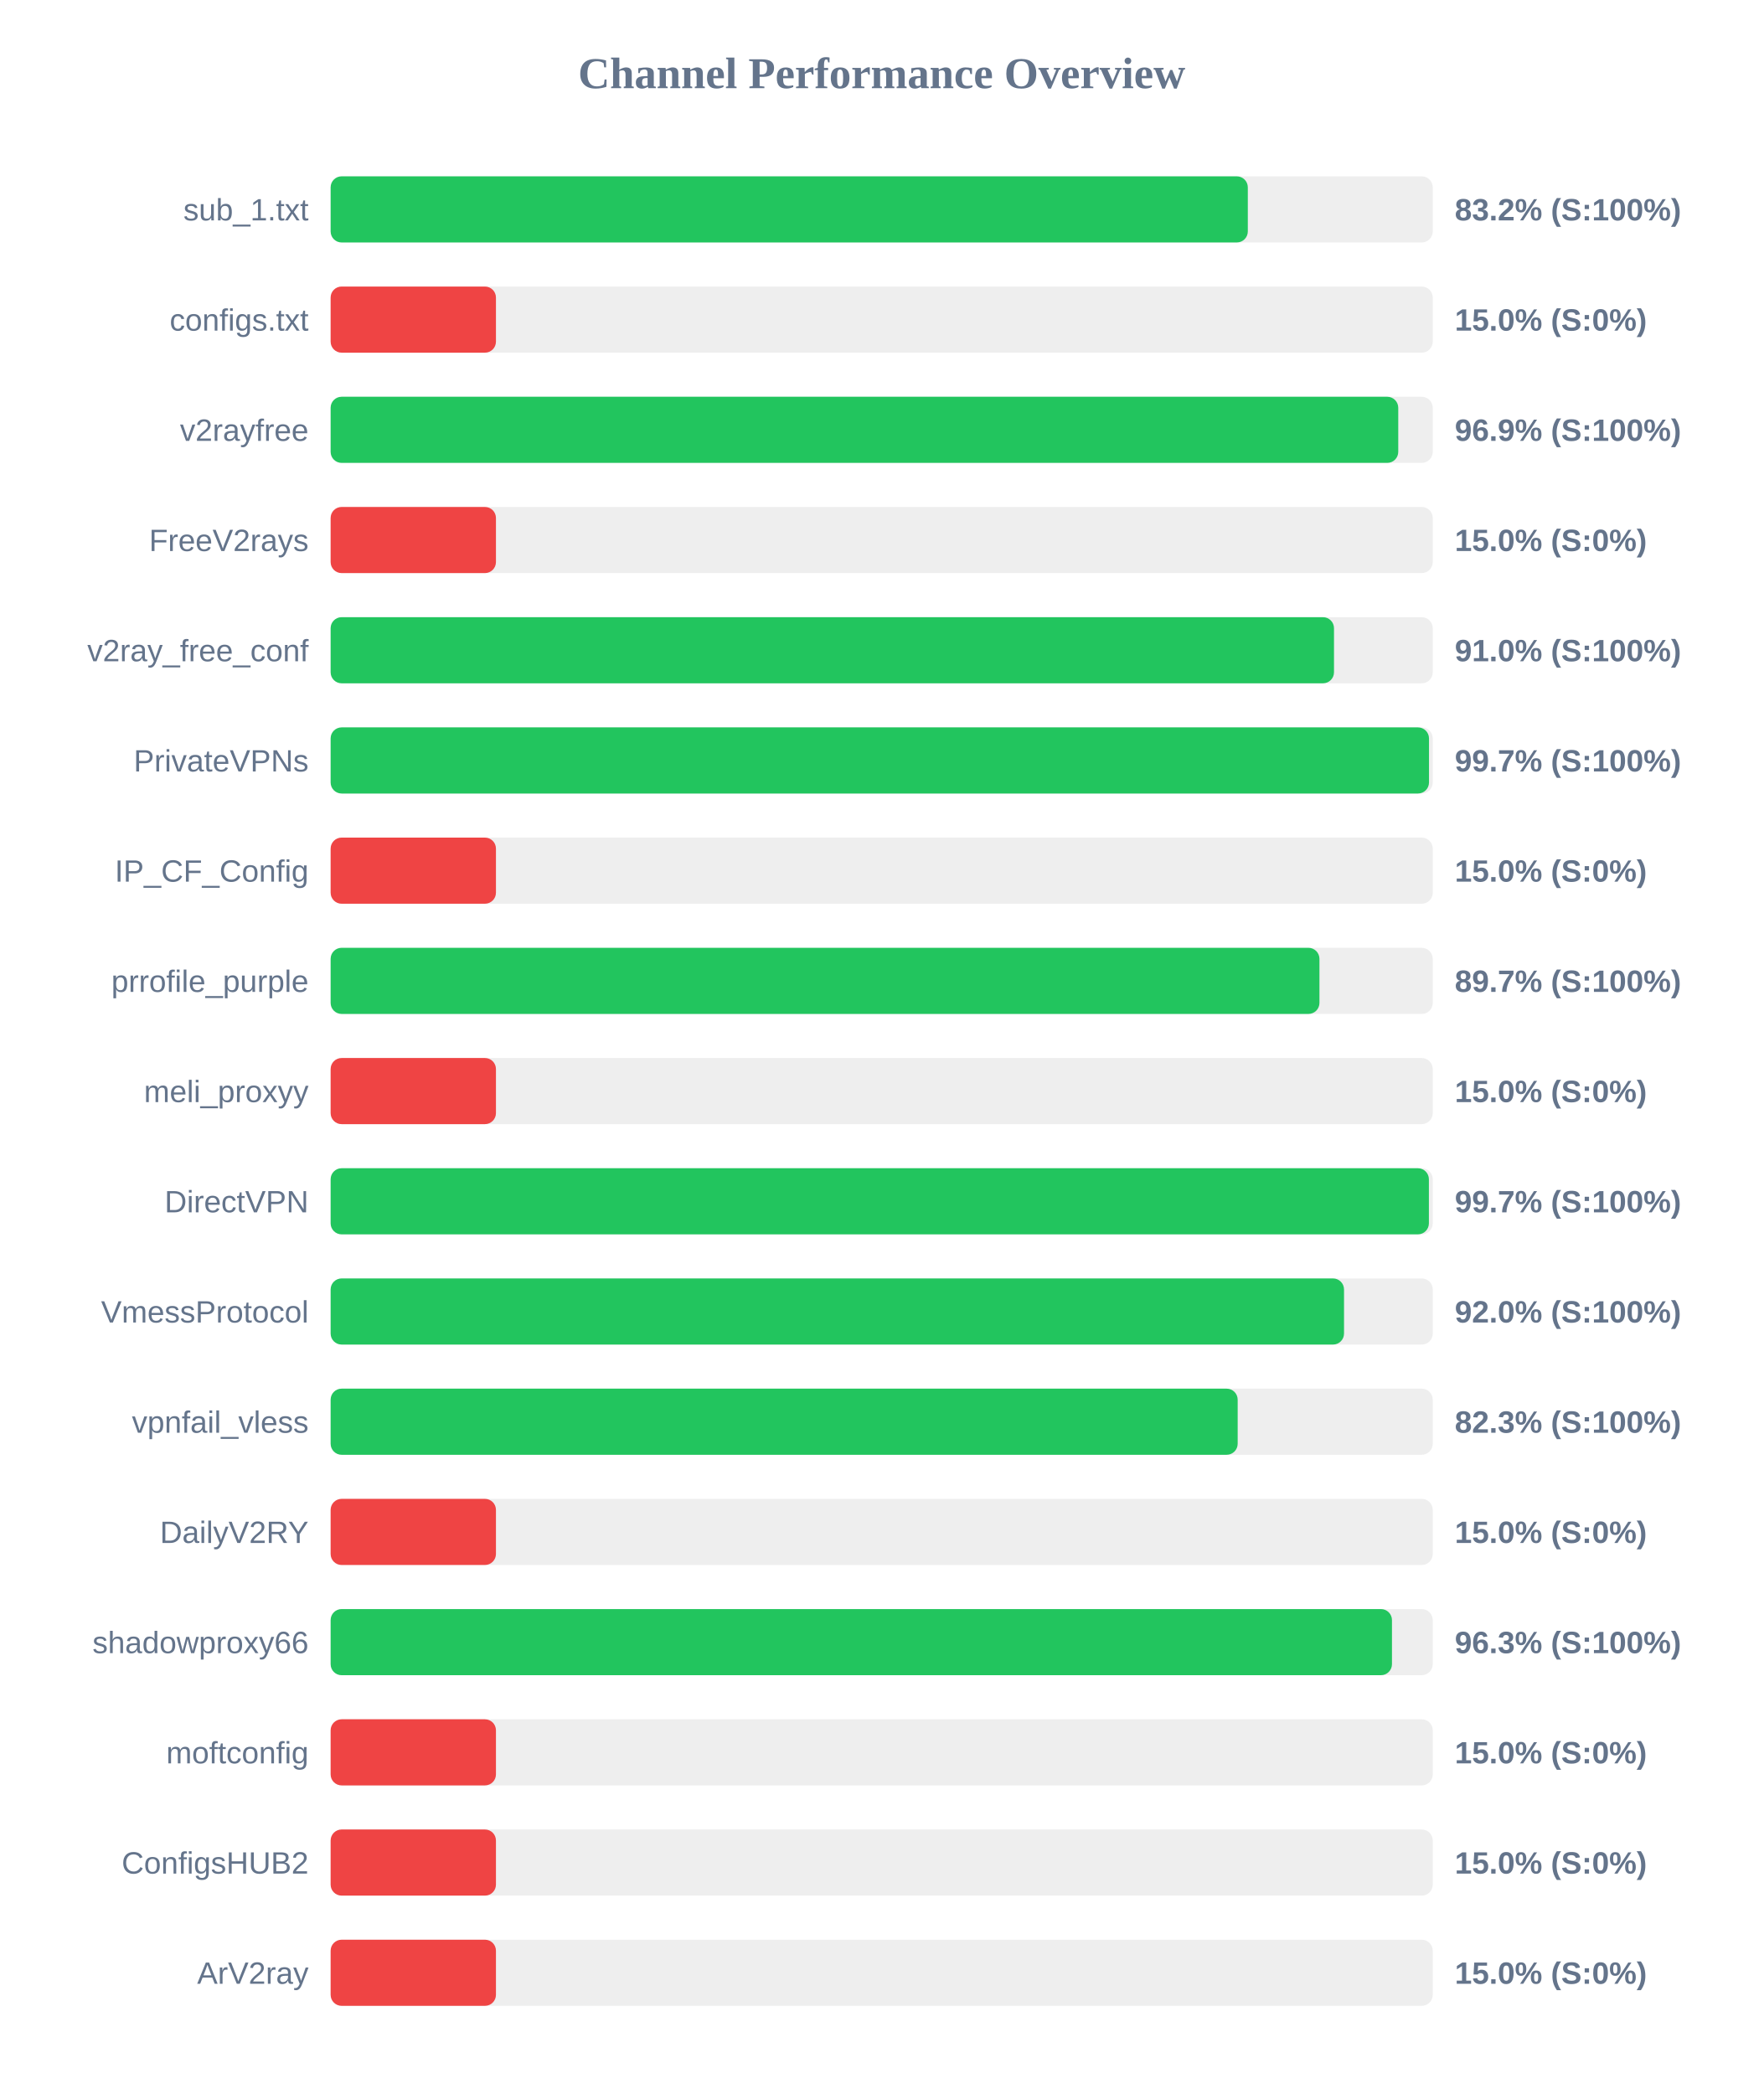
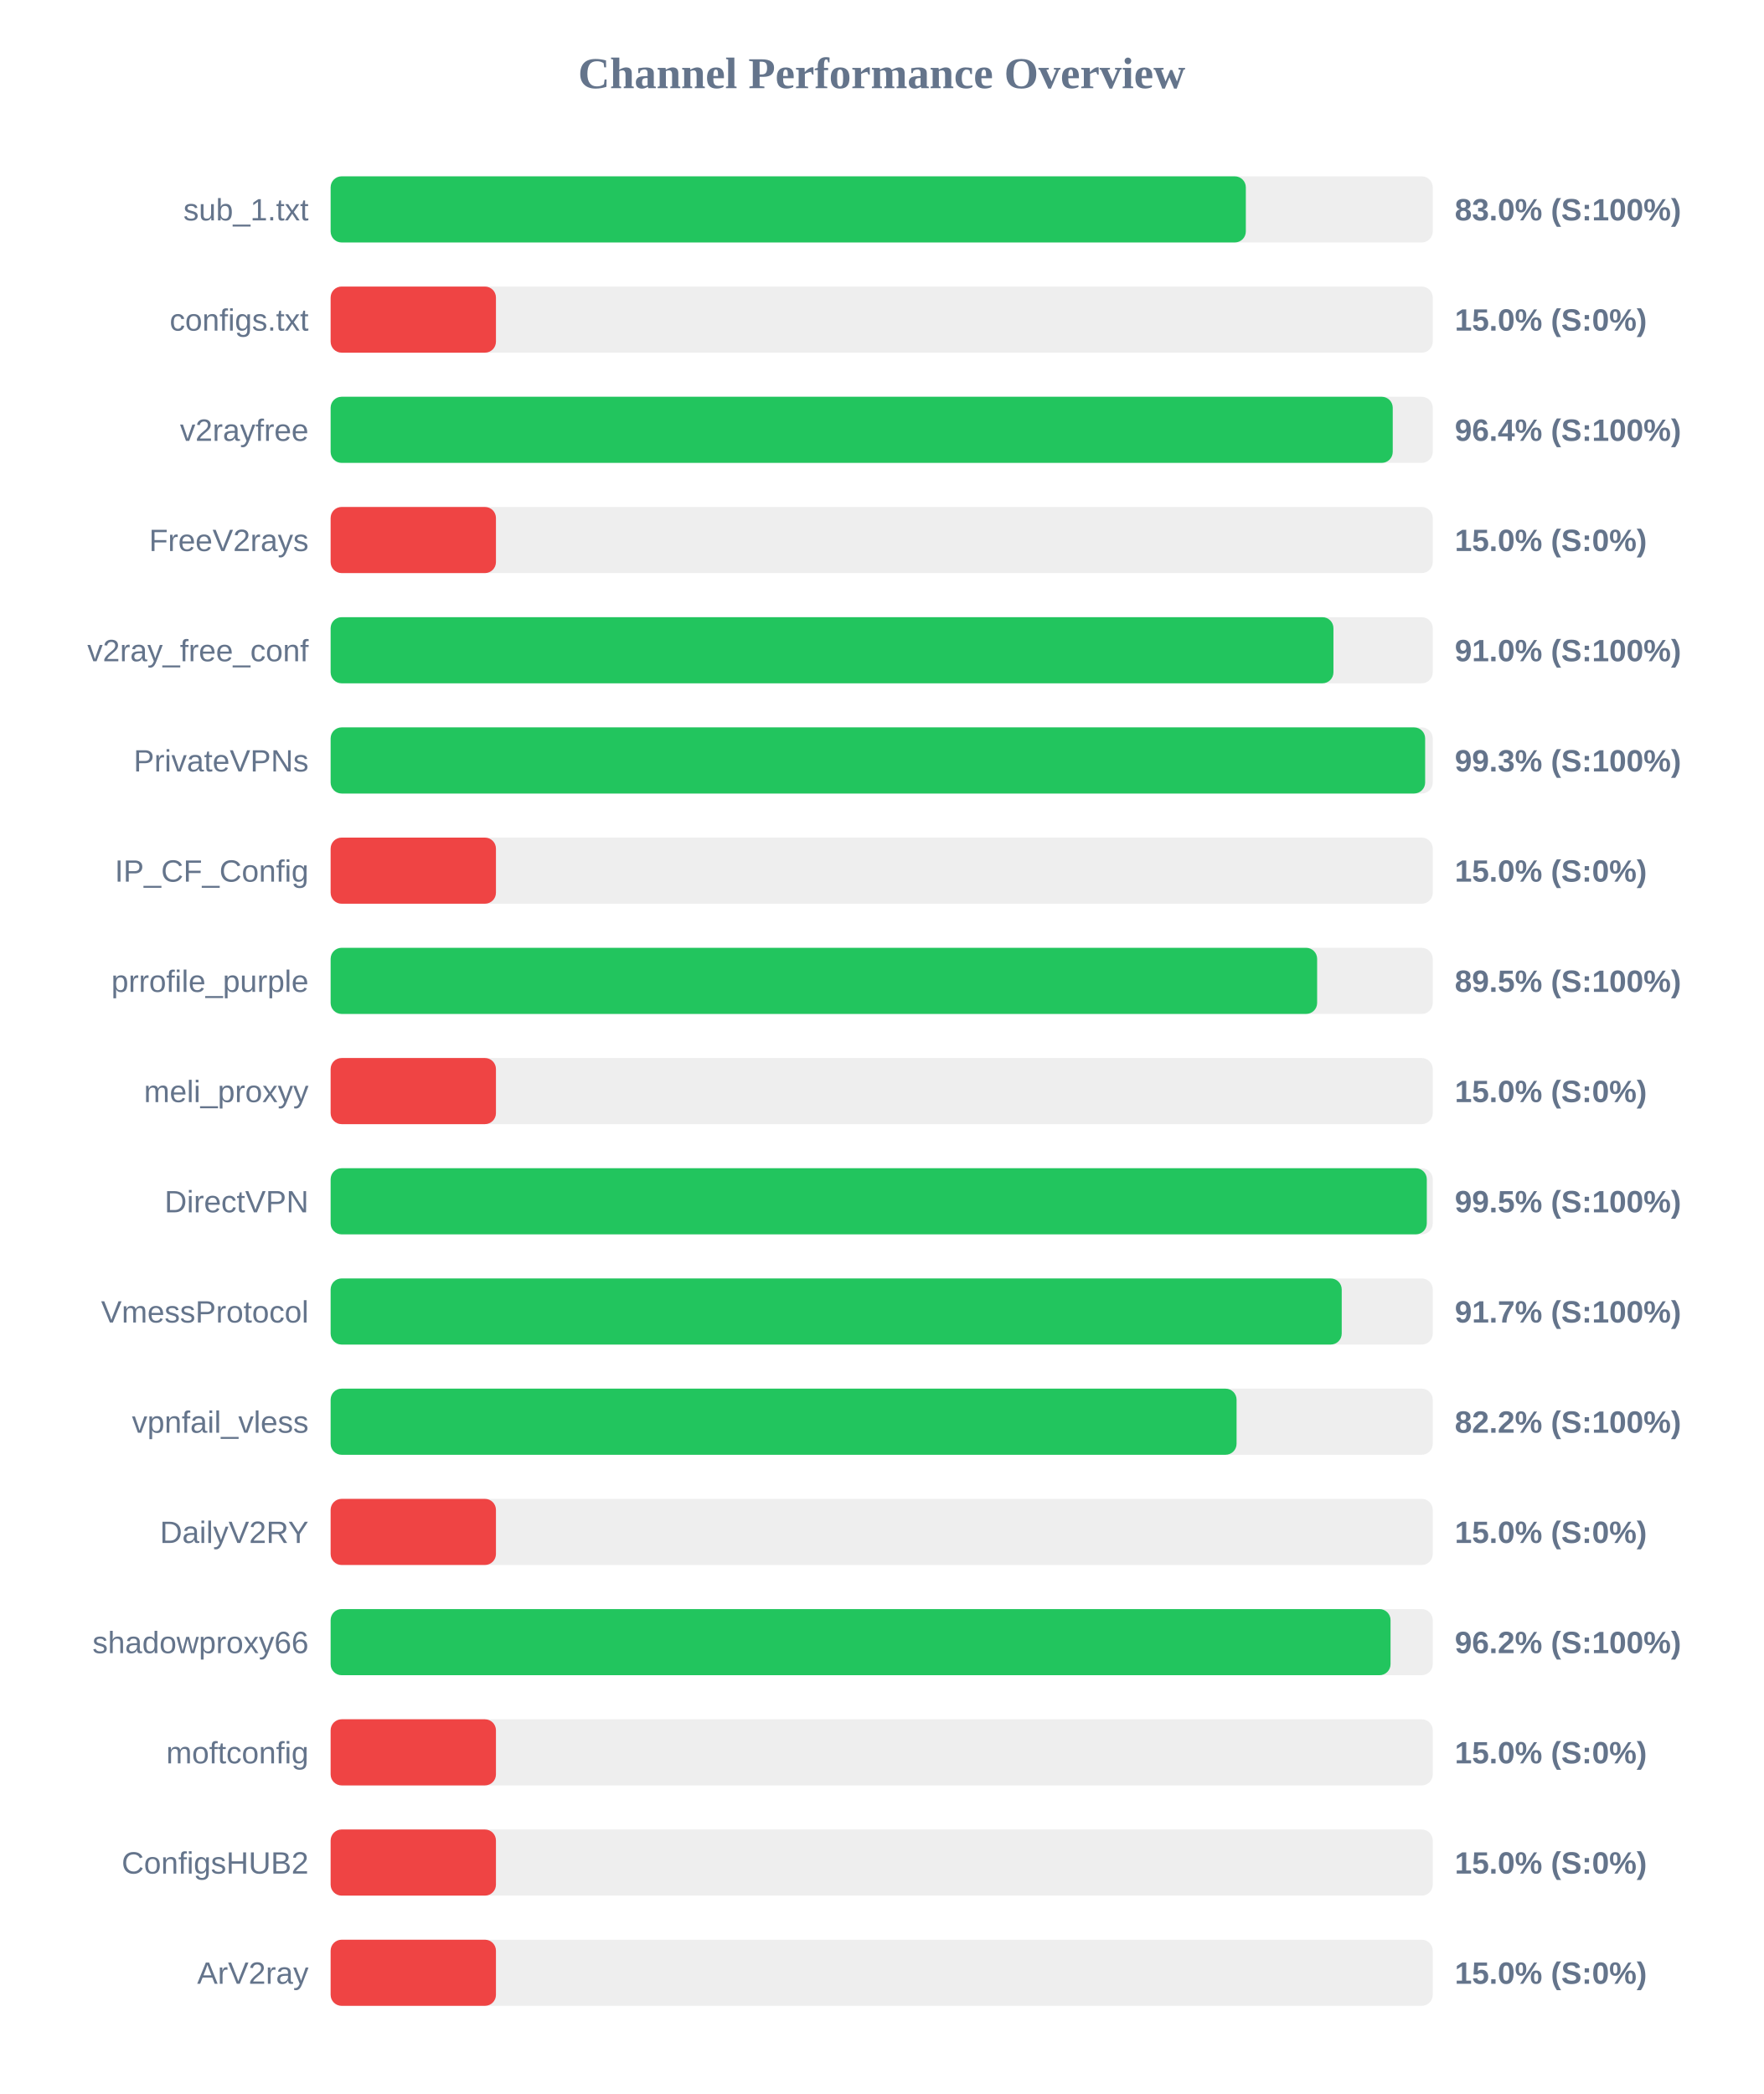
<svg xmlns="http://www.w3.org/2000/svg" width="800" height="950" version="1.1">
  <style>
        .row { font: 14px Arial; fill: #64748b; }
        .score { font: bold 14px Arial; fill: #64748b; }
    </style>
  <text x="400" y="40" text-anchor="middle" font-size="20px" font-weight="bold" fill="#64748b">Channel Performance Overview</text>
  <rect x="150" y="80" width="500" height="30" fill="#eee" rx="5" />
-   <rect x="150" y="80" width="416.1" height="30" fill="#22c55e" rx="5" />
+   <rect x="150" y="80" width="415.2" height="30" fill="#22c55e" rx="5" />
  <text x="140" y="100" text-anchor="end" class="row">sub_1.txt</text>
-   <text x="660" y="100" text-anchor="start" class="score">83.2% (S:100%)</text>
+   <text x="660" y="100" text-anchor="start" class="score">83.0% (S:100%)</text>
  <rect x="150" y="130" width="500" height="30" fill="#eee" rx="5" />
  <rect x="150" y="130" width="75.0" height="30" fill="#ef4444" rx="5" />
  <text x="140" y="150" text-anchor="end" class="row">configs.txt</text>
  <text x="660" y="150" text-anchor="start" class="score">15.0% (S:0%)</text>
  <rect x="150" y="180" width="500" height="30" fill="#eee" rx="5" />
-   <rect x="150" y="180" width="484.35" height="30" fill="#22c55e" rx="5" />
+   <rect x="150" y="180" width="481.85" height="30" fill="#22c55e" rx="5" />
  <text x="140" y="200" text-anchor="end" class="row">v2rayfree</text>
-   <text x="660" y="200" text-anchor="start" class="score">96.9% (S:100%)</text>
+   <text x="660" y="200" text-anchor="start" class="score">96.4% (S:100%)</text>
  <rect x="150" y="230" width="500" height="30" fill="#eee" rx="5" />
  <rect x="150" y="230" width="75.0" height="30" fill="#ef4444" rx="5" />
  <text x="140" y="250" text-anchor="end" class="row">FreeV2rays</text>
  <text x="660" y="250" text-anchor="start" class="score">15.0% (S:0%)</text>
  <rect x="150" y="280" width="500" height="30" fill="#eee" rx="5" />
-   <rect x="150" y="280" width="455.2" height="30" fill="#22c55e" rx="5" />
+   <rect x="150" y="280" width="454.95" height="30" fill="#22c55e" rx="5" />
  <text x="140" y="300" text-anchor="end" class="row">v2ray_free_conf</text>
  <text x="660" y="300" text-anchor="start" class="score">91.0% (S:100%)</text>
  <rect x="150" y="330" width="500" height="30" fill="#eee" rx="5" />
-   <rect x="150" y="330" width="498.3" height="30" fill="#22c55e" rx="5" />
+   <rect x="150" y="330" width="496.55" height="30" fill="#22c55e" rx="5" />
  <text x="140" y="350" text-anchor="end" class="row">PrivateVPNs</text>
-   <text x="660" y="350" text-anchor="start" class="score">99.7% (S:100%)</text>
+   <text x="660" y="350" text-anchor="start" class="score">99.3% (S:100%)</text>
  <rect x="150" y="380" width="500" height="30" fill="#eee" rx="5" />
  <rect x="150" y="380" width="75.0" height="30" fill="#ef4444" rx="5" />
  <text x="140" y="400" text-anchor="end" class="row">IP_CF_Config</text>
  <text x="660" y="400" text-anchor="start" class="score">15.0% (S:0%)</text>
  <rect x="150" y="430" width="500" height="30" fill="#eee" rx="5" />
-   <rect x="150" y="430" width="448.6" height="30" fill="#22c55e" rx="5" />
+   <rect x="150" y="430" width="447.55" height="30" fill="#22c55e" rx="5" />
  <text x="140" y="450" text-anchor="end" class="row">prrofile_purple</text>
-   <text x="660" y="450" text-anchor="start" class="score">89.7% (S:100%)</text>
+   <text x="660" y="450" text-anchor="start" class="score">89.5% (S:100%)</text>
  <rect x="150" y="480" width="500" height="30" fill="#eee" rx="5" />
  <rect x="150" y="480" width="75.0" height="30" fill="#ef4444" rx="5" />
  <text x="140" y="500" text-anchor="end" class="row">meli_proxyy</text>
  <text x="660" y="500" text-anchor="start" class="score">15.0% (S:0%)</text>
  <rect x="150" y="530" width="500" height="30" fill="#eee" rx="5" />
-   <rect x="150" y="530" width="498.25" height="30" fill="#22c55e" rx="5" />
+   <rect x="150" y="530" width="497.3" height="30" fill="#22c55e" rx="5" />
  <text x="140" y="550" text-anchor="end" class="row">DirectVPN</text>
-   <text x="660" y="550" text-anchor="start" class="score">99.7% (S:100%)</text>
+   <text x="660" y="550" text-anchor="start" class="score">99.5% (S:100%)</text>
  <rect x="150" y="580" width="500" height="30" fill="#eee" rx="5" />
-   <rect x="150" y="580" width="459.75" height="30" fill="#22c55e" rx="5" />
+   <rect x="150" y="580" width="458.7" height="30" fill="#22c55e" rx="5" />
  <text x="140" y="600" text-anchor="end" class="row">VmessProtocol</text>
-   <text x="660" y="600" text-anchor="start" class="score">92.0% (S:100%)</text>
+   <text x="660" y="600" text-anchor="start" class="score">91.7% (S:100%)</text>
  <rect x="150" y="630" width="500" height="30" fill="#eee" rx="5" />
-   <rect x="150" y="630" width="411.5" height="30" fill="#22c55e" rx="5" />
+   <rect x="150" y="630" width="411.0" height="30" fill="#22c55e" rx="5" />
  <text x="140" y="650" text-anchor="end" class="row">vpnfail_vless</text>
-   <text x="660" y="650" text-anchor="start" class="score">82.3% (S:100%)</text>
+   <text x="660" y="650" text-anchor="start" class="score">82.2% (S:100%)</text>
  <rect x="150" y="680" width="500" height="30" fill="#eee" rx="5" />
  <rect x="150" y="680" width="75.0" height="30" fill="#ef4444" rx="5" />
  <text x="140" y="700" text-anchor="end" class="row">DailyV2RY</text>
  <text x="660" y="700" text-anchor="start" class="score">15.0% (S:0%)</text>
  <rect x="150" y="730" width="500" height="30" fill="#eee" rx="5" />
-   <rect x="150" y="730" width="481.5" height="30" fill="#22c55e" rx="5" />
+   <rect x="150" y="730" width="480.85" height="30" fill="#22c55e" rx="5" />
  <text x="140" y="750" text-anchor="end" class="row">shadowproxy66</text>
-   <text x="660" y="750" text-anchor="start" class="score">96.3% (S:100%)</text>
+   <text x="660" y="750" text-anchor="start" class="score">96.2% (S:100%)</text>
  <rect x="150" y="780" width="500" height="30" fill="#eee" rx="5" />
  <rect x="150" y="780" width="75.0" height="30" fill="#ef4444" rx="5" />
  <text x="140" y="800" text-anchor="end" class="row">moftconfig</text>
  <text x="660" y="800" text-anchor="start" class="score">15.0% (S:0%)</text>
  <rect x="150" y="830" width="500" height="30" fill="#eee" rx="5" />
  <rect x="150" y="830" width="75.0" height="30" fill="#ef4444" rx="5" />
  <text x="140" y="850" text-anchor="end" class="row">ConfigsHUB2</text>
  <text x="660" y="850" text-anchor="start" class="score">15.0% (S:0%)</text>
  <rect x="150" y="880" width="500" height="30" fill="#eee" rx="5" />
  <rect x="150" y="880" width="75.0" height="30" fill="#ef4444" rx="5" />
  <text x="140" y="900" text-anchor="end" class="row">ArV2ray</text>
  <text x="660" y="900" text-anchor="start" class="score">15.0% (S:0%)</text>
</svg>
